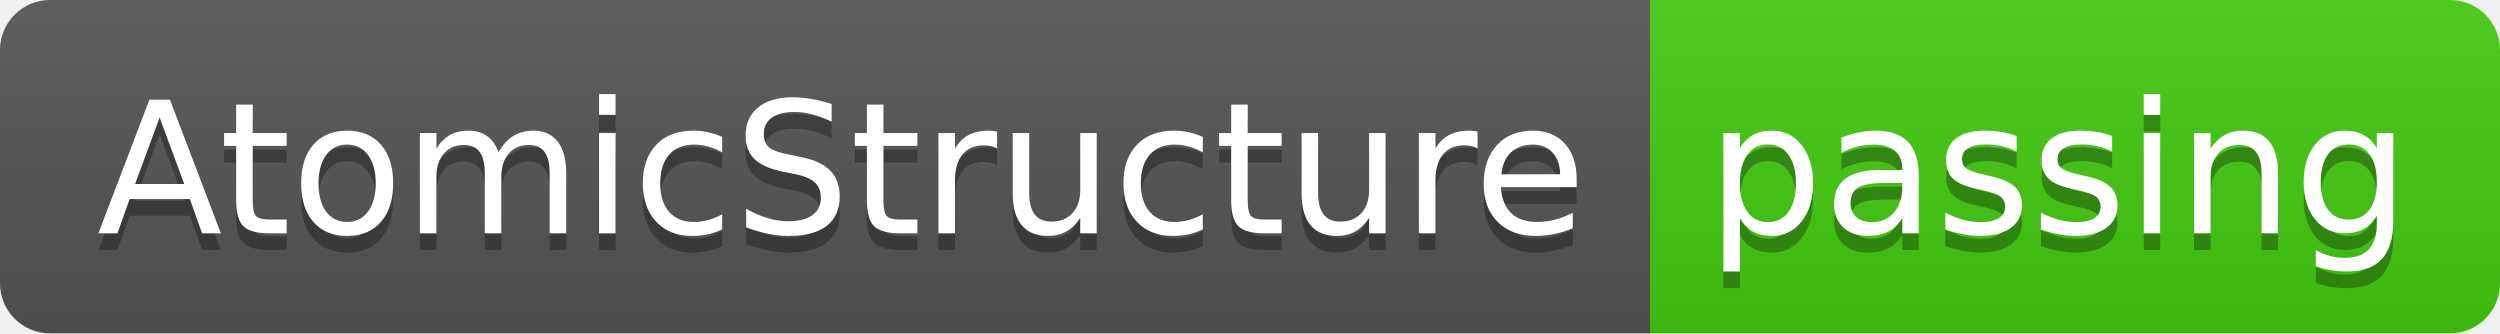
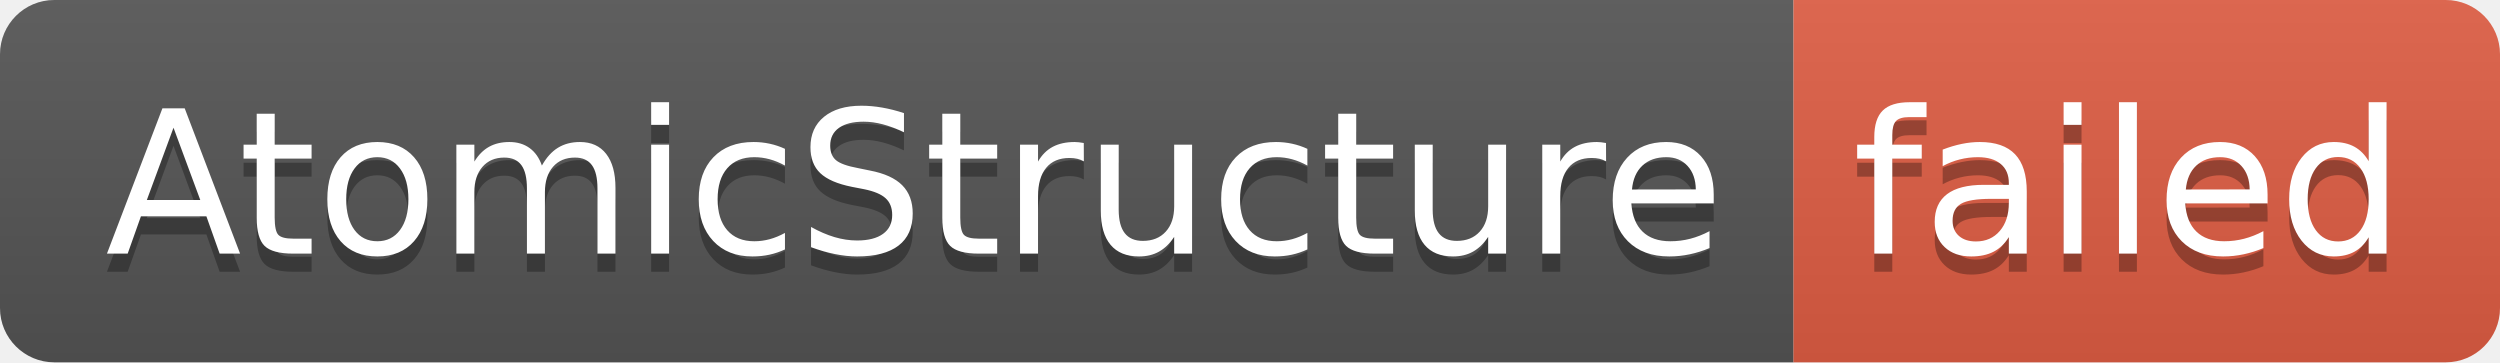
- <svg xmlns="http://www.w3.org/2000/svg" width="150" height="20" role="img" aria-label="AtomicStructure: passing">
+ <svg xmlns="http://www.w3.org/2000/svg" width="138" height="20" role="img" aria-label="AtomicStructure: failed">
  <linearGradient id="s" x2="0" y2="100%">
    <stop offset="0" stop-color="#bbb" stop-opacity=".1" />
    <stop offset="1" stop-opacity=".1" />
  </linearGradient>
  <clipPath id="r">
-     <rect width="150" height="20" rx="3" fill="#fff" />
+     <rect width="138" height="20" rx="3" fill="#fff" />
  </clipPath>
  <g clip-path="url(#r)">
    <rect width="99" height="20" fill="#555" />
-     <rect x="99" width="51" height="20" fill="#4c1" />
-     <rect width="150" height="20" fill="url(#s)" />
+     <rect x="99" width="39" height="20" fill="#e05d44" />
+     <rect width="138" height="20" fill="url(#s)" />
  </g>
  <g fill="#fff" text-anchor="middle" font-family="Verdana,Geneva,DejaVu Sans,sans-serif" text-rendering="geometricPrecision" font-size="110">
    <text aria-hidden="true" x="505" y="150" fill="#010101" fill-opacity=".3" transform="scale(.1)" textLength="890">AtomicStructure</text>
    <text x="505" y="140" transform="scale(.1)" fill="#fff" textLength="890">AtomicStructure</text>
-     <text aria-hidden="true" x="1235" y="150" fill="#010101" fill-opacity=".3" transform="scale(.1)" textLength="410">passing</text>
-     <text x="1235" y="140" transform="scale(.1)" fill="#fff" textLength="410">passing</text>
+     <text aria-hidden="true" x="1175" y="150" fill="#010101" fill-opacity=".3" transform="scale(.1)" textLength="290">failed</text>
+     <text x="1175" y="140" transform="scale(.1)" fill="#fff" textLength="290">failed</text>
  </g>
</svg>
